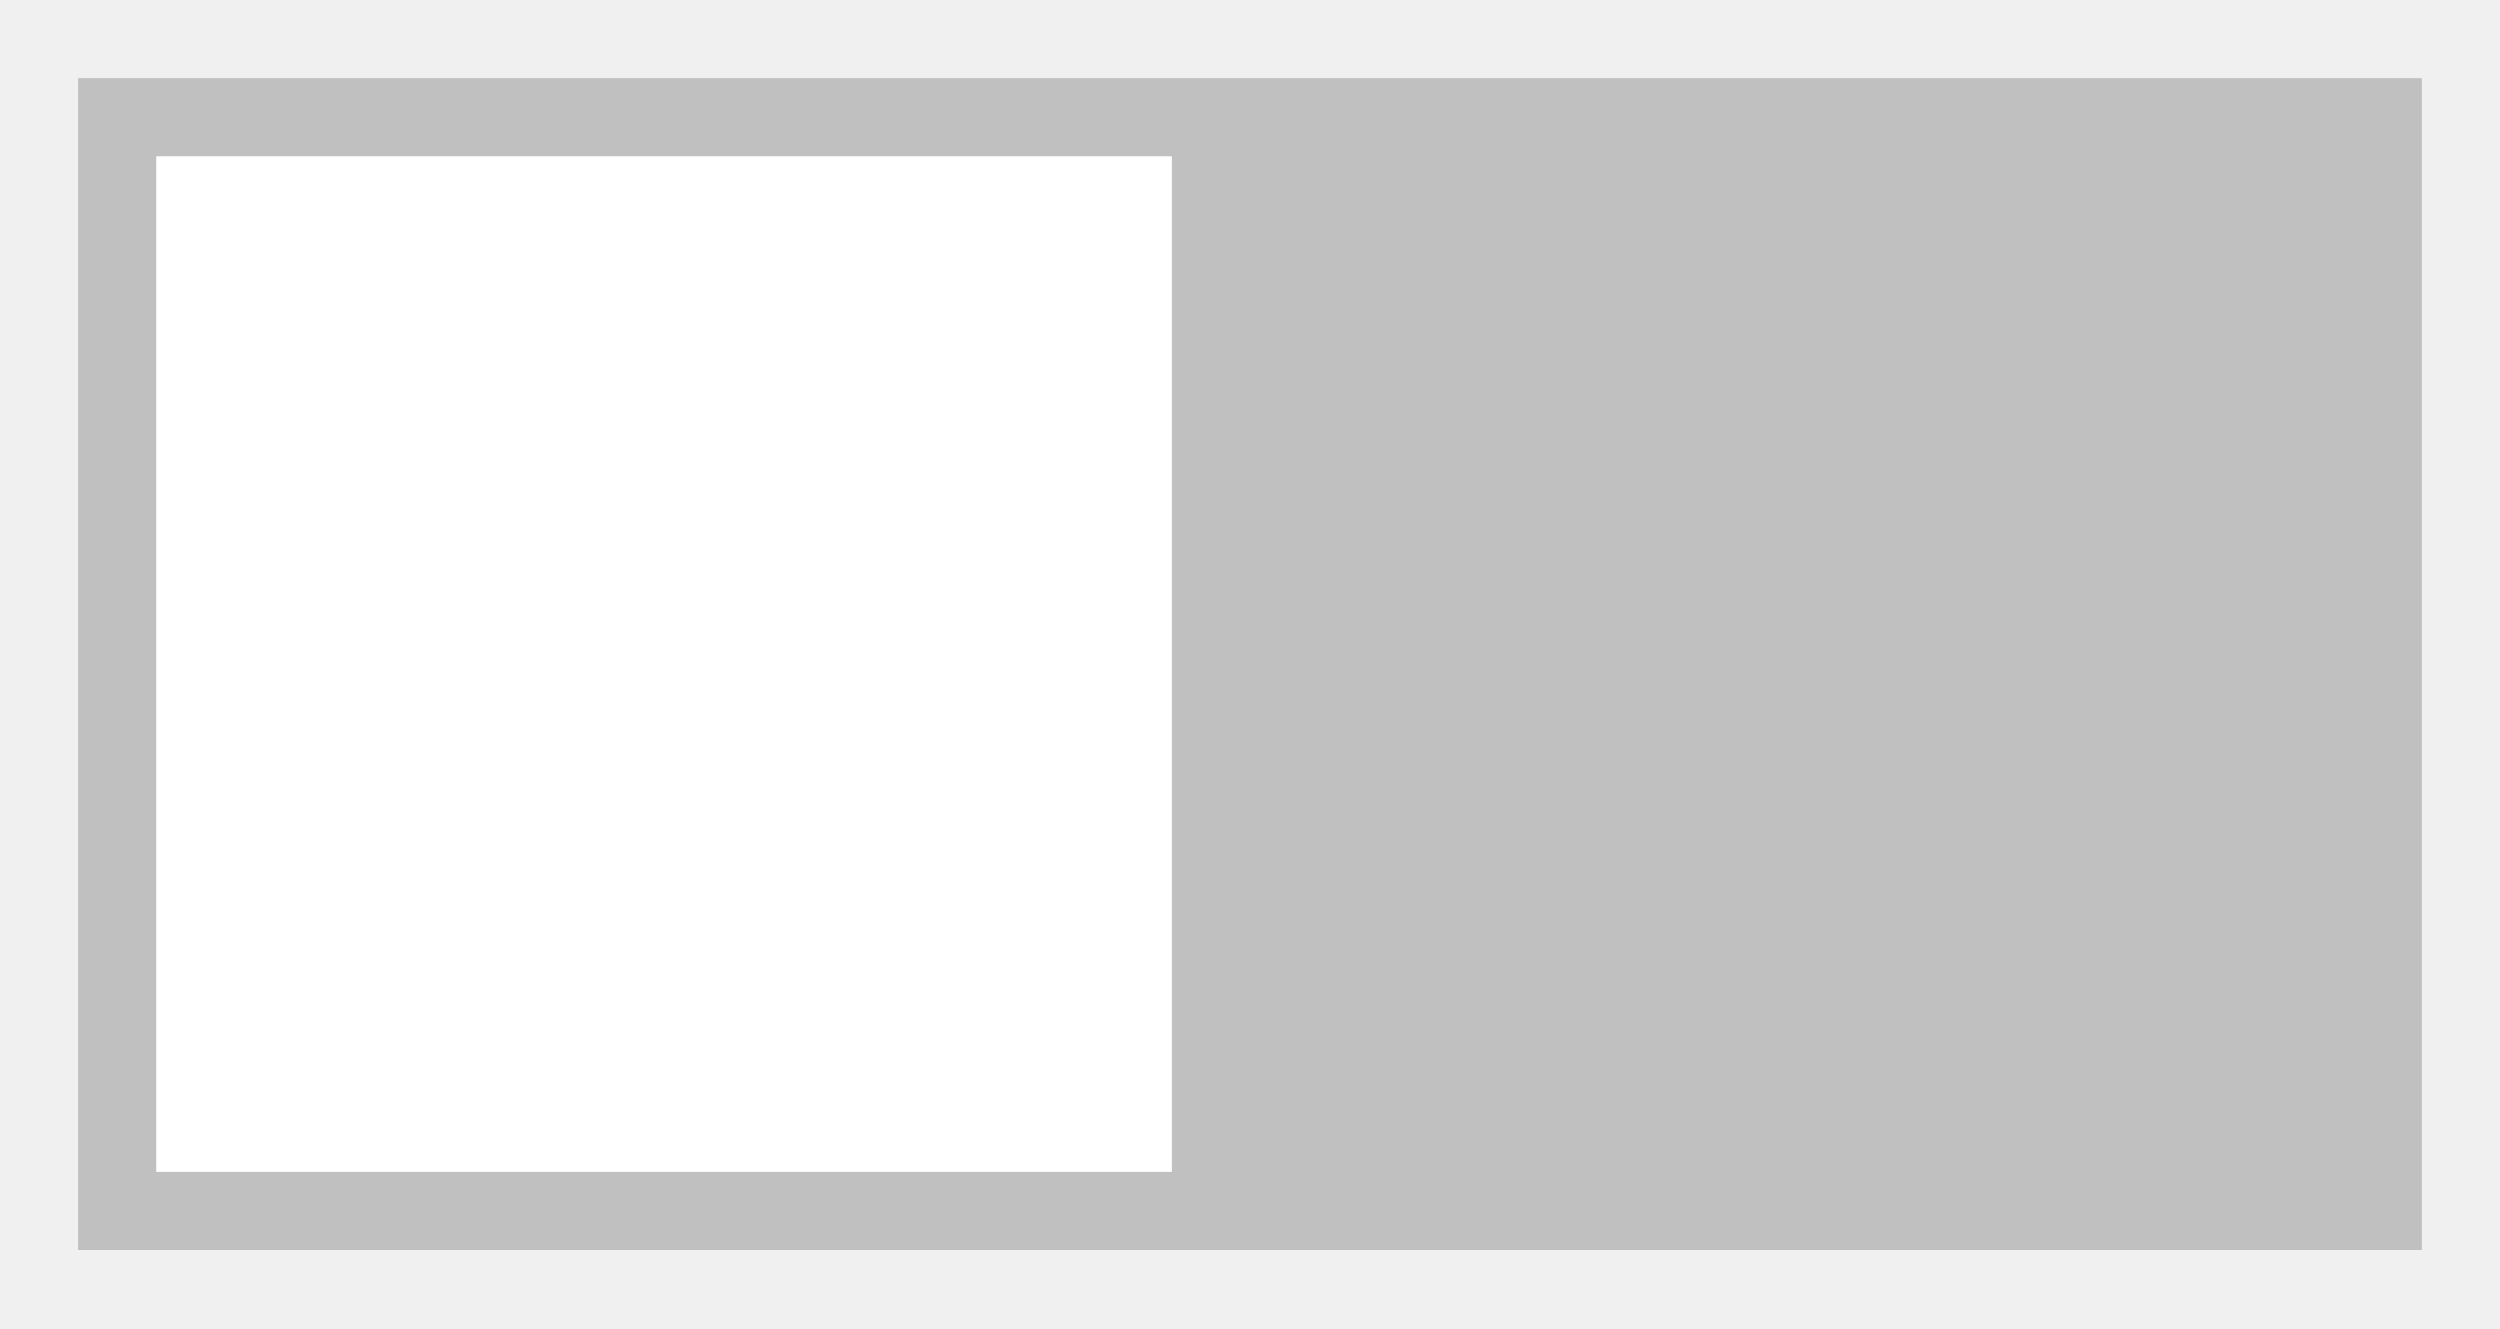
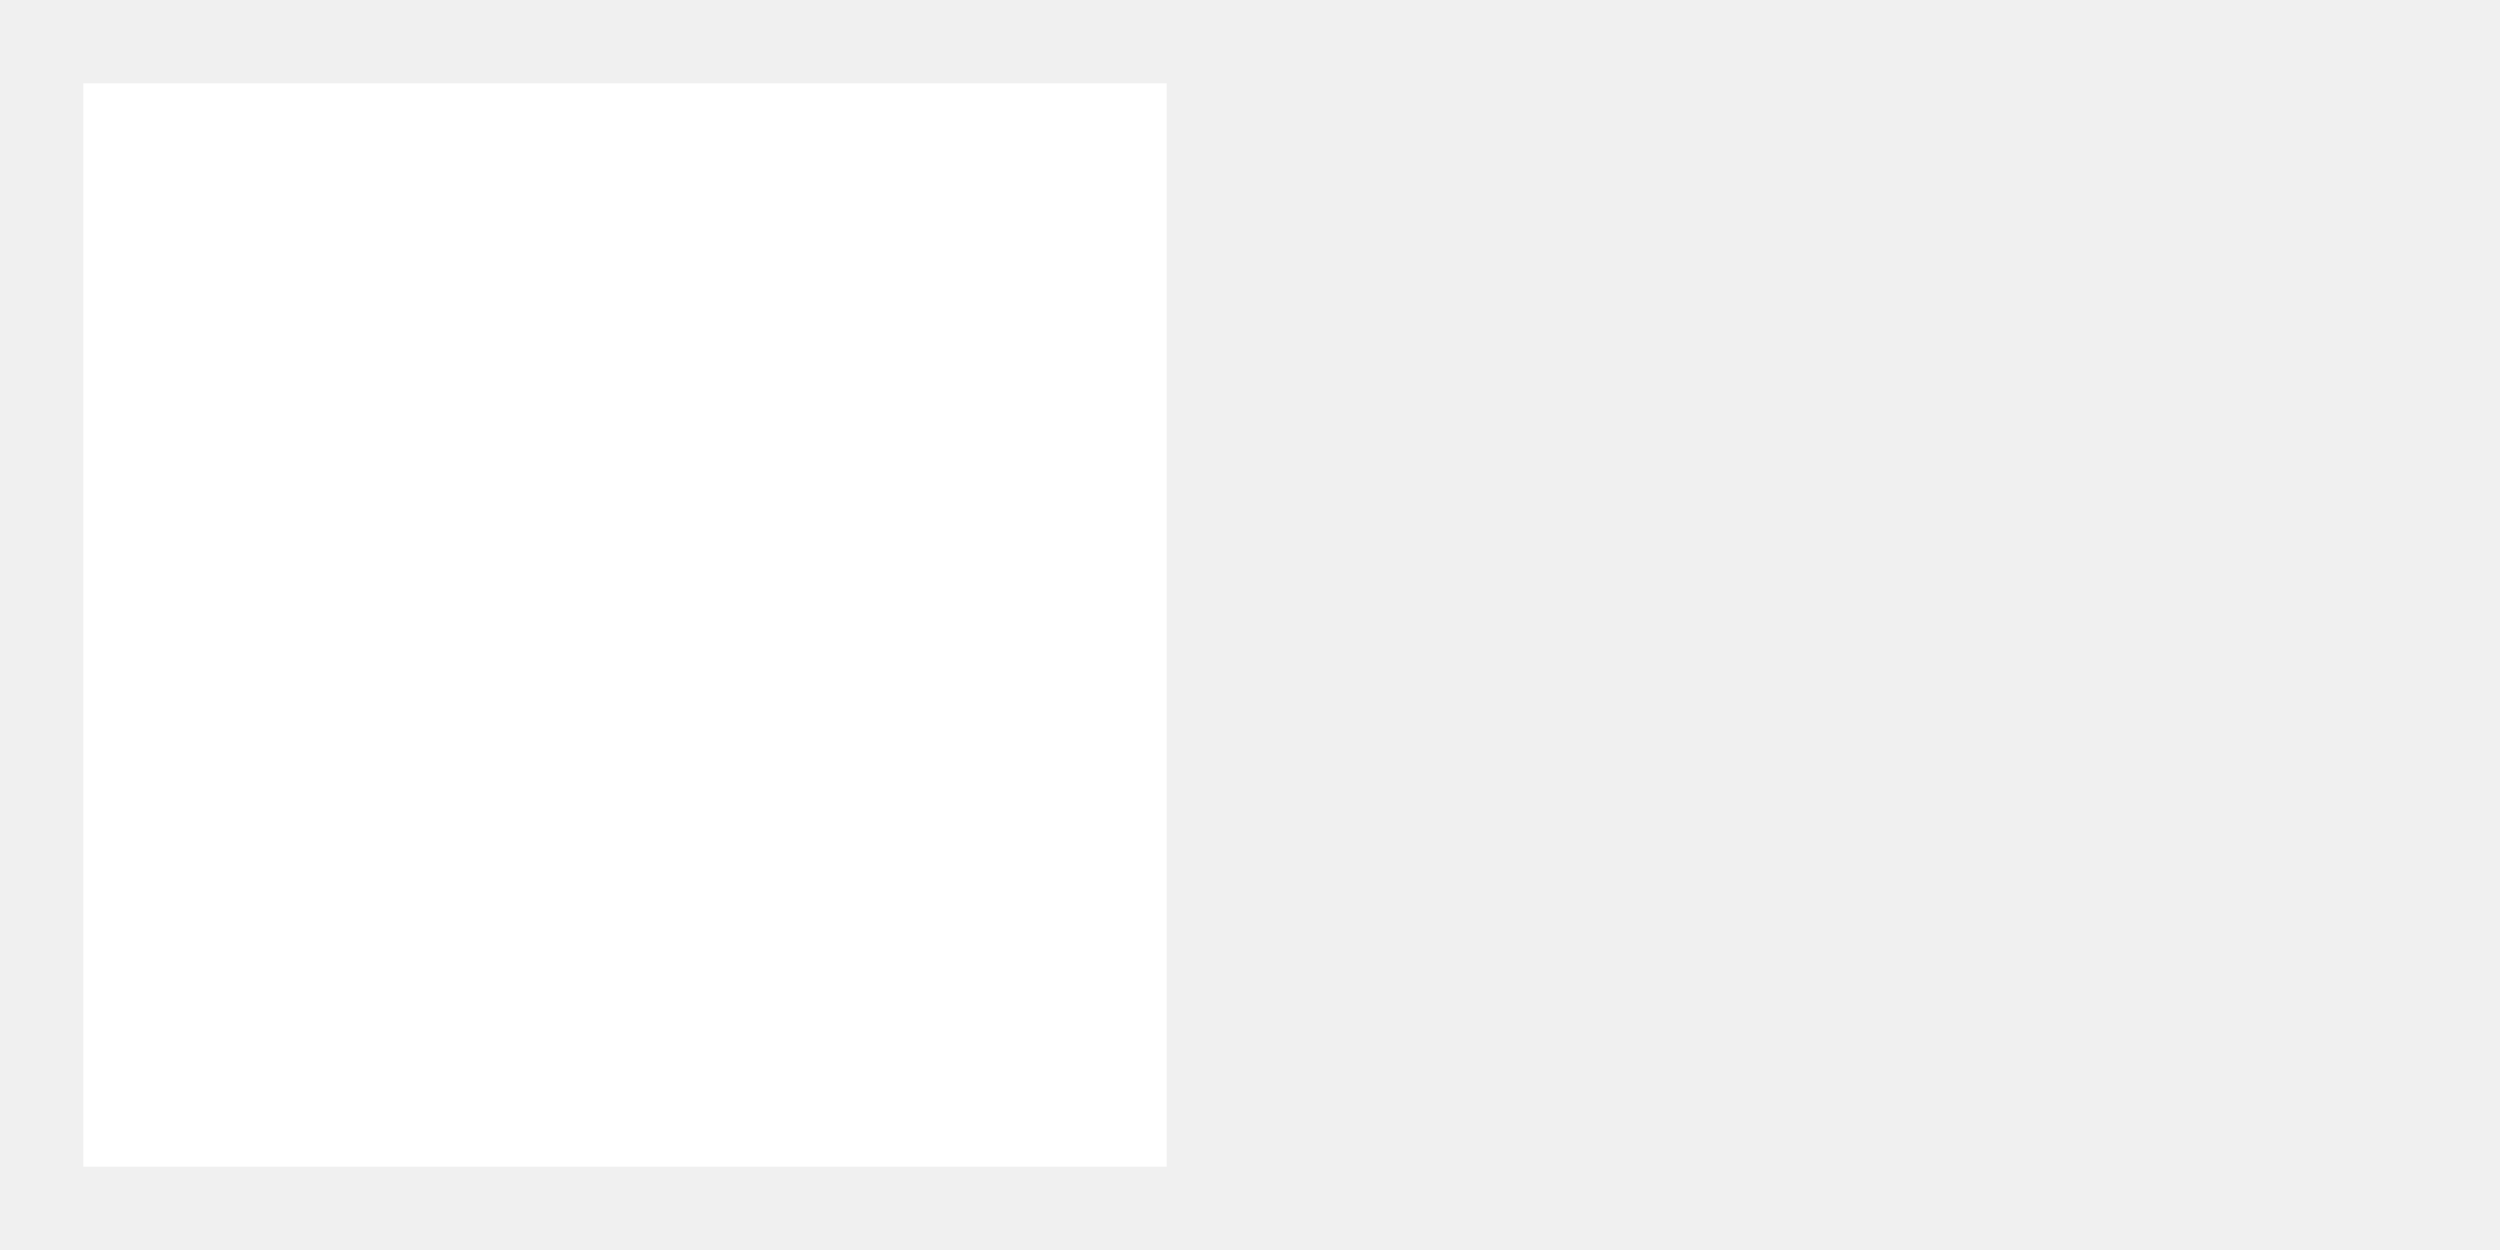
- <svg xmlns="http://www.w3.org/2000/svg" width="32" height="17" version="1.1">
-   <g transform="translate(-1.4774 -46.294)">
-     <rect transform="scale(-1,1)" x="-32.477" y="47.294" width="30" height="15" opacity=".2" />
-     <rect x="3.477" y="48.294" width="13" height="13" color="#000000" color-rendering="auto" fill="#fff" image-rendering="auto" shape-rendering="auto" solid-color="#000000" style="isolation:auto;mix-blend-mode:normal" />
-   </g>
+ <svg xmlns="http://www.w3.org/2000/svg" width="30" height="15" version="1.1">
+   <rect x="1" y="1" width="13" height="13" fill="#fff" />
</svg>
